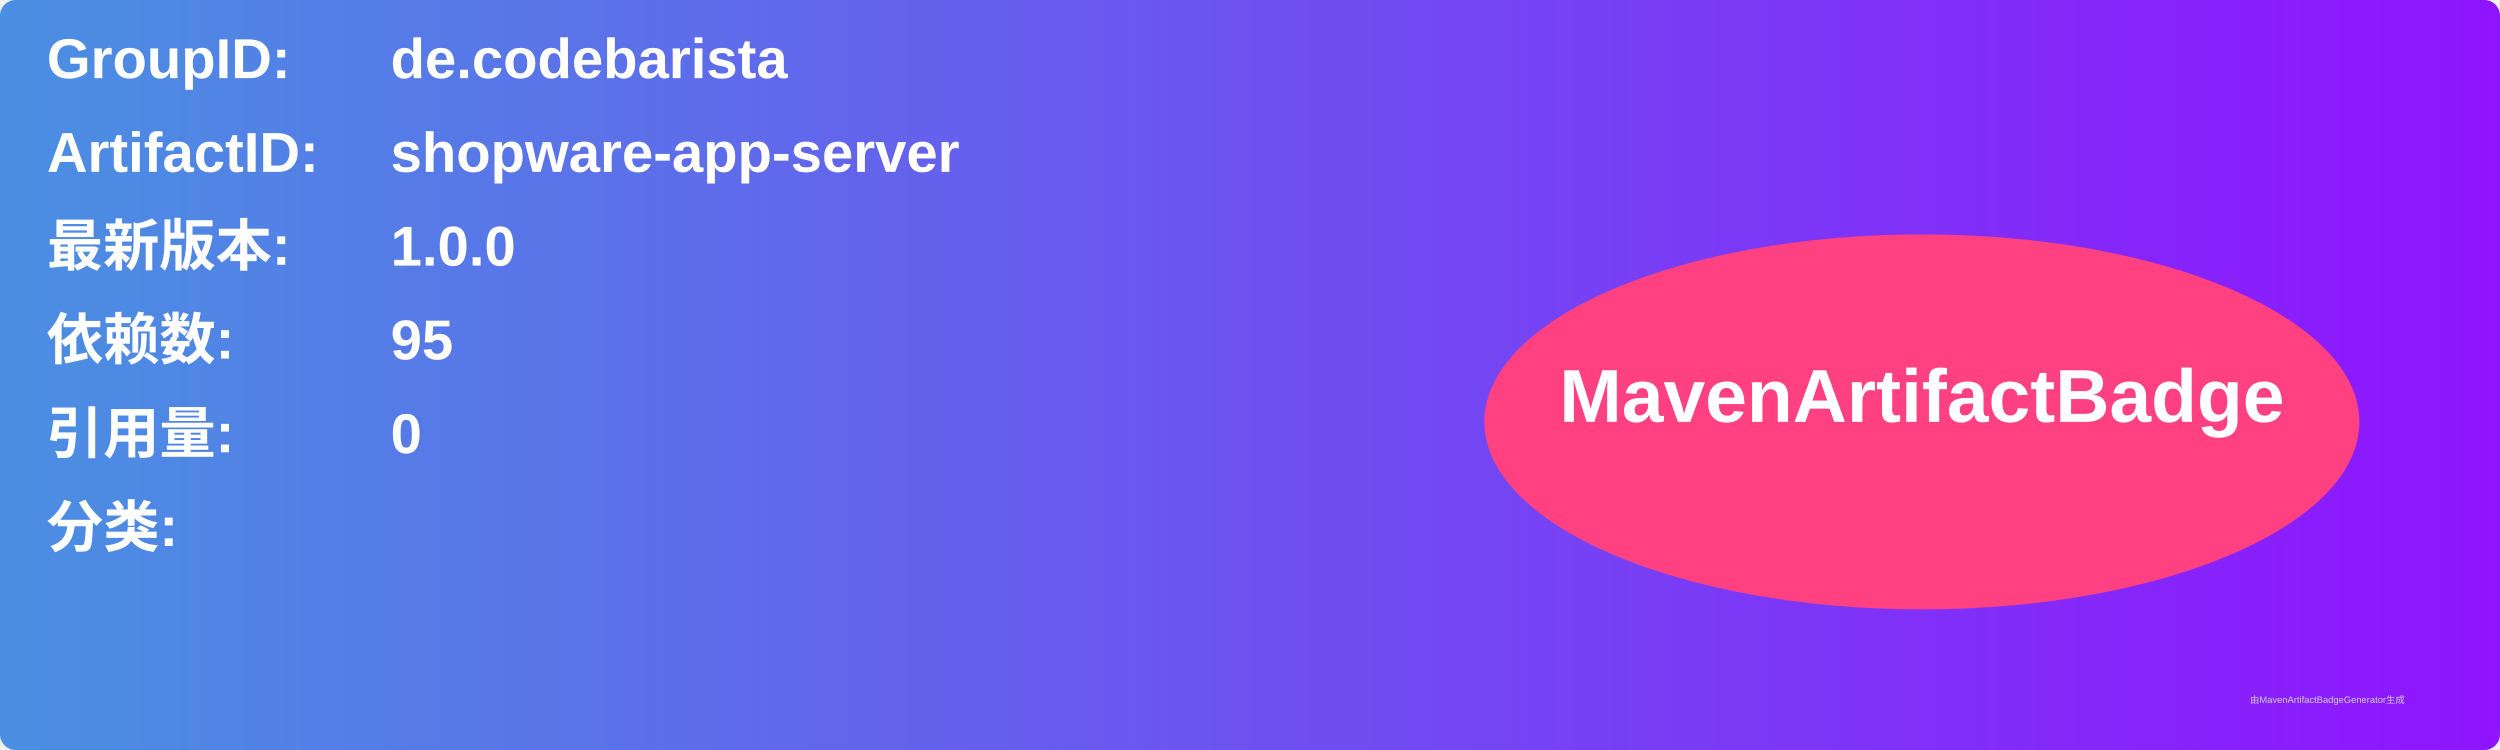
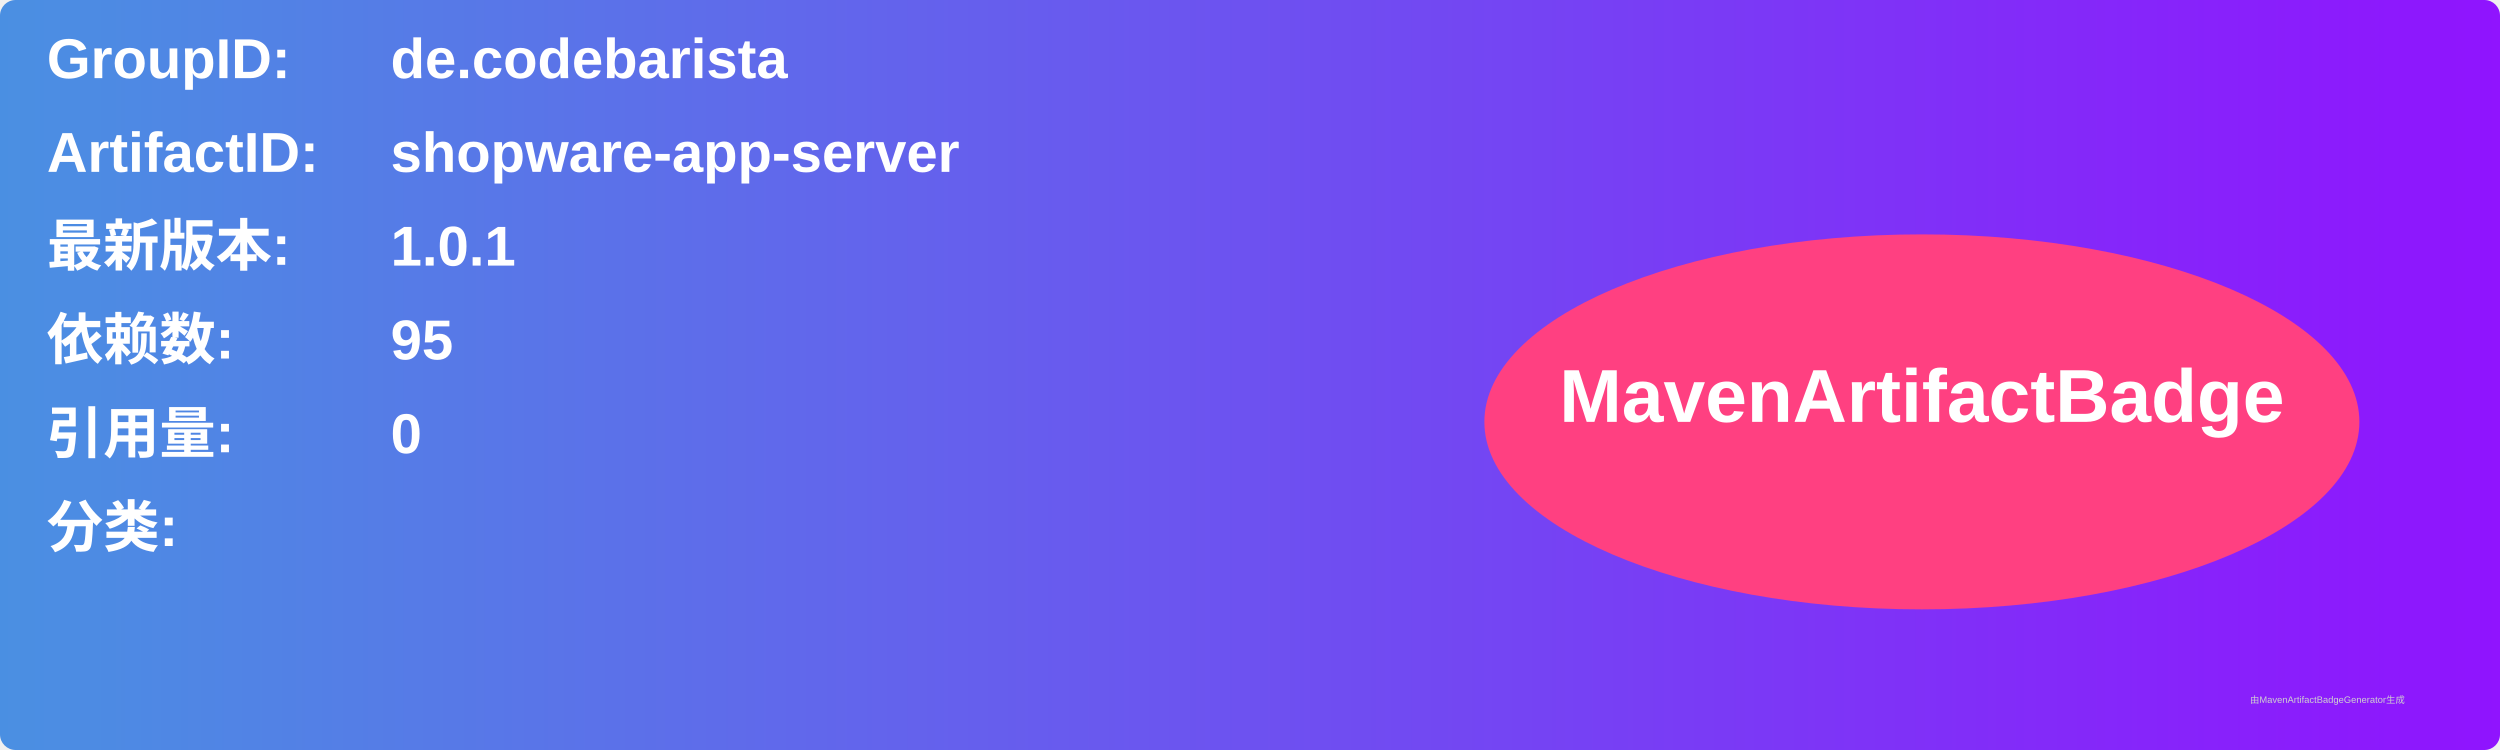
<svg xmlns="http://www.w3.org/2000/svg" width="800" height="240" viewBox="0 0 800 240">
  <linearGradient id="grad" x1="0%" y1="0%" x2="100%" y2="0%">
    <stop offset="0%" stop-color="#4a90e2" />
    <stop offset="100%" stop-color="#9013fe" />
  </linearGradient>
  <rect width="100%" height="100%" rx="5" ry="5" fill="url(#grad)" />
  <g transform="translate(15, 15)">
    <text x="0" y="10" font-family="Arial" font-size="18" fill="white" font-weight="bold" width="260">GroupID:</text>
    <text x="110" y="10" font-family="Arial" font-size="18" fill="white" font-weight="bold" width="460">de.codebarista</text>
    <text x="0" y="40" font-family="Arial" font-size="18" fill="white" font-weight="bold" width="260">ArtifactID:</text>
    <text x="110" y="40" font-family="Arial" font-size="18" fill="white" font-weight="bold" width="460">shopware-app-server</text>
    <text x="0" y="70" font-family="Arial" font-size="18" fill="white" font-weight="bold">最新版本:</text>
    <text x="110" y="70" font-family="Arial" font-size="18" fill="white" font-weight="bold">
-       <tspan font-weight="bold">1.0.0</tspan>
+       <tspan font-weight="bold">1.0.1</tspan>
    </text>
    <text x="0" y="100" font-family="Arial" font-size="18" fill="white" font-weight="bold">依赖数: </text>
    <text x="110" y="100" font-family="Arial" font-size="18" fill="white">
      <tspan font-weight="bold">95</tspan>
    </text>
    <text x="0" y="130" font-family="Arial" font-size="18" fill="white" font-weight="bold">引用量: </text>
    <text x="110" y="130" font-family="Arial" font-size="18" fill="white">
      <tspan font-weight="bold">0</tspan>
    </text>
    <text x="0" y="160" font-family="Arial" font-size="18" fill="white" font-weight="bold">分类:</text>
    <text x="10" y="190" font-family="Arial" font-size="10" fill="white">
      <tspan font-weight="bold" />
    </text>
    <ellipse cx="600" cy="120" rx="140" ry="60" fill="#ff4081" />
    <text x="600" y="120" text-anchor="middle" font-family="Arial" font-size="24" fill="white" font-weight="bold">MavenArtifactBadge</text>
  </g>
  <text x="720" y="225" font-family="Arial" font-size="3" fill="#d0d0d0">由MavenArtifactBadgeGenerator生成</text>
</svg>
